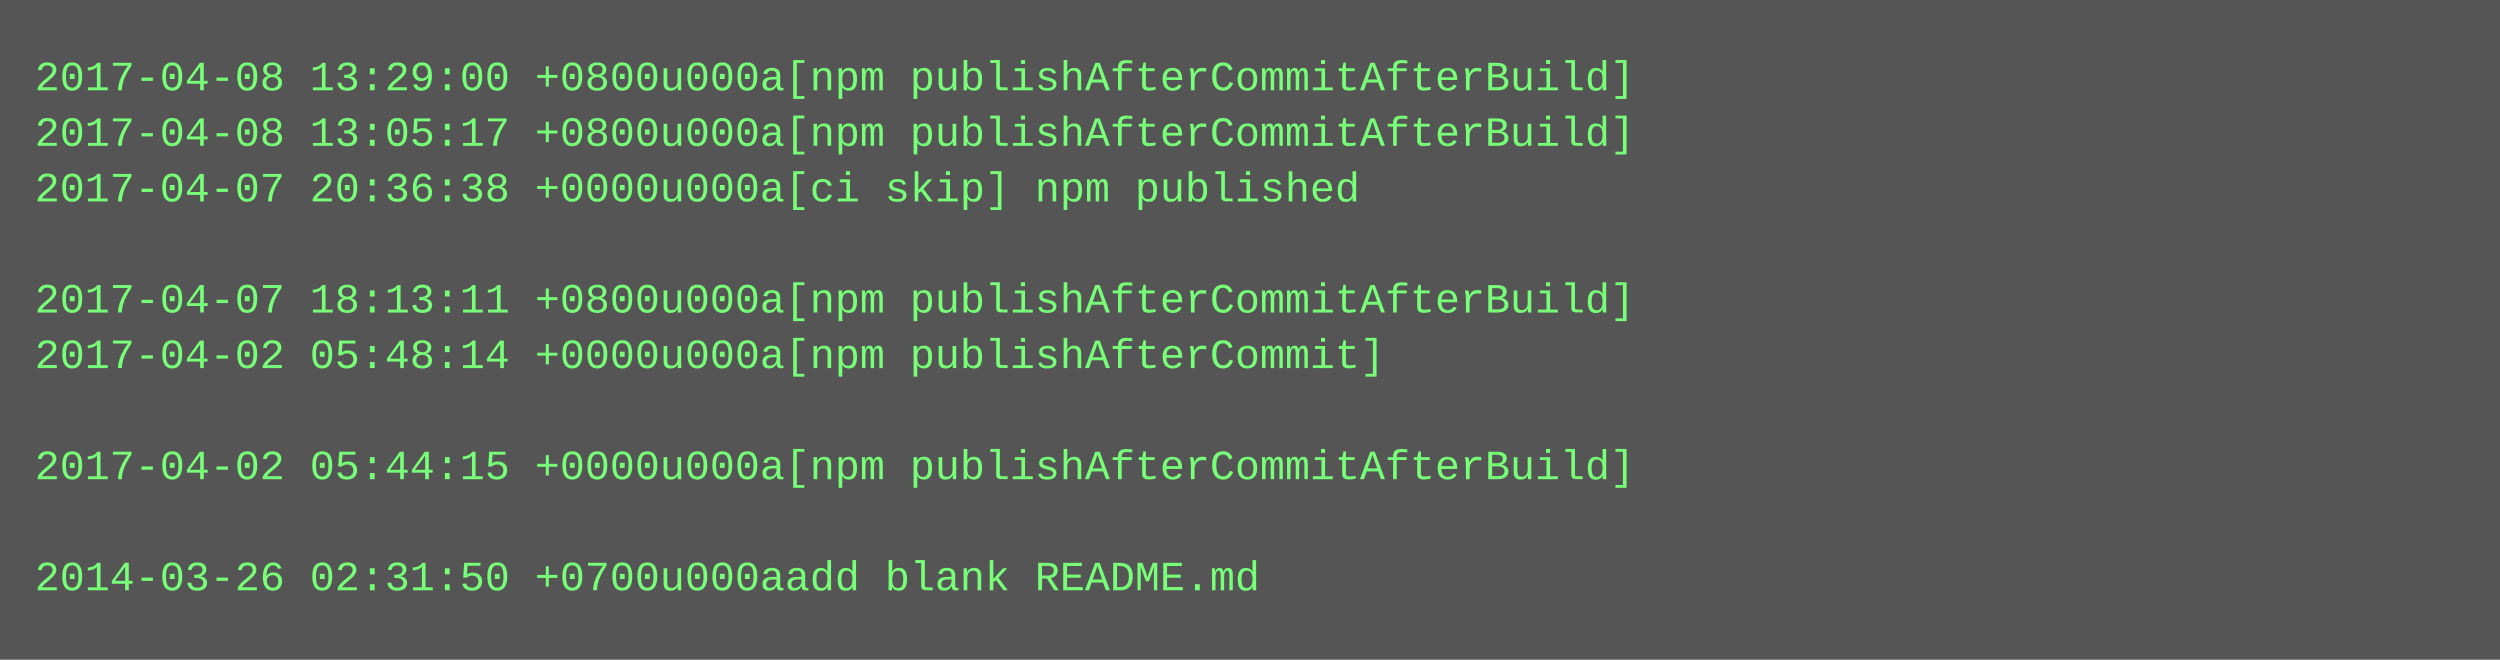
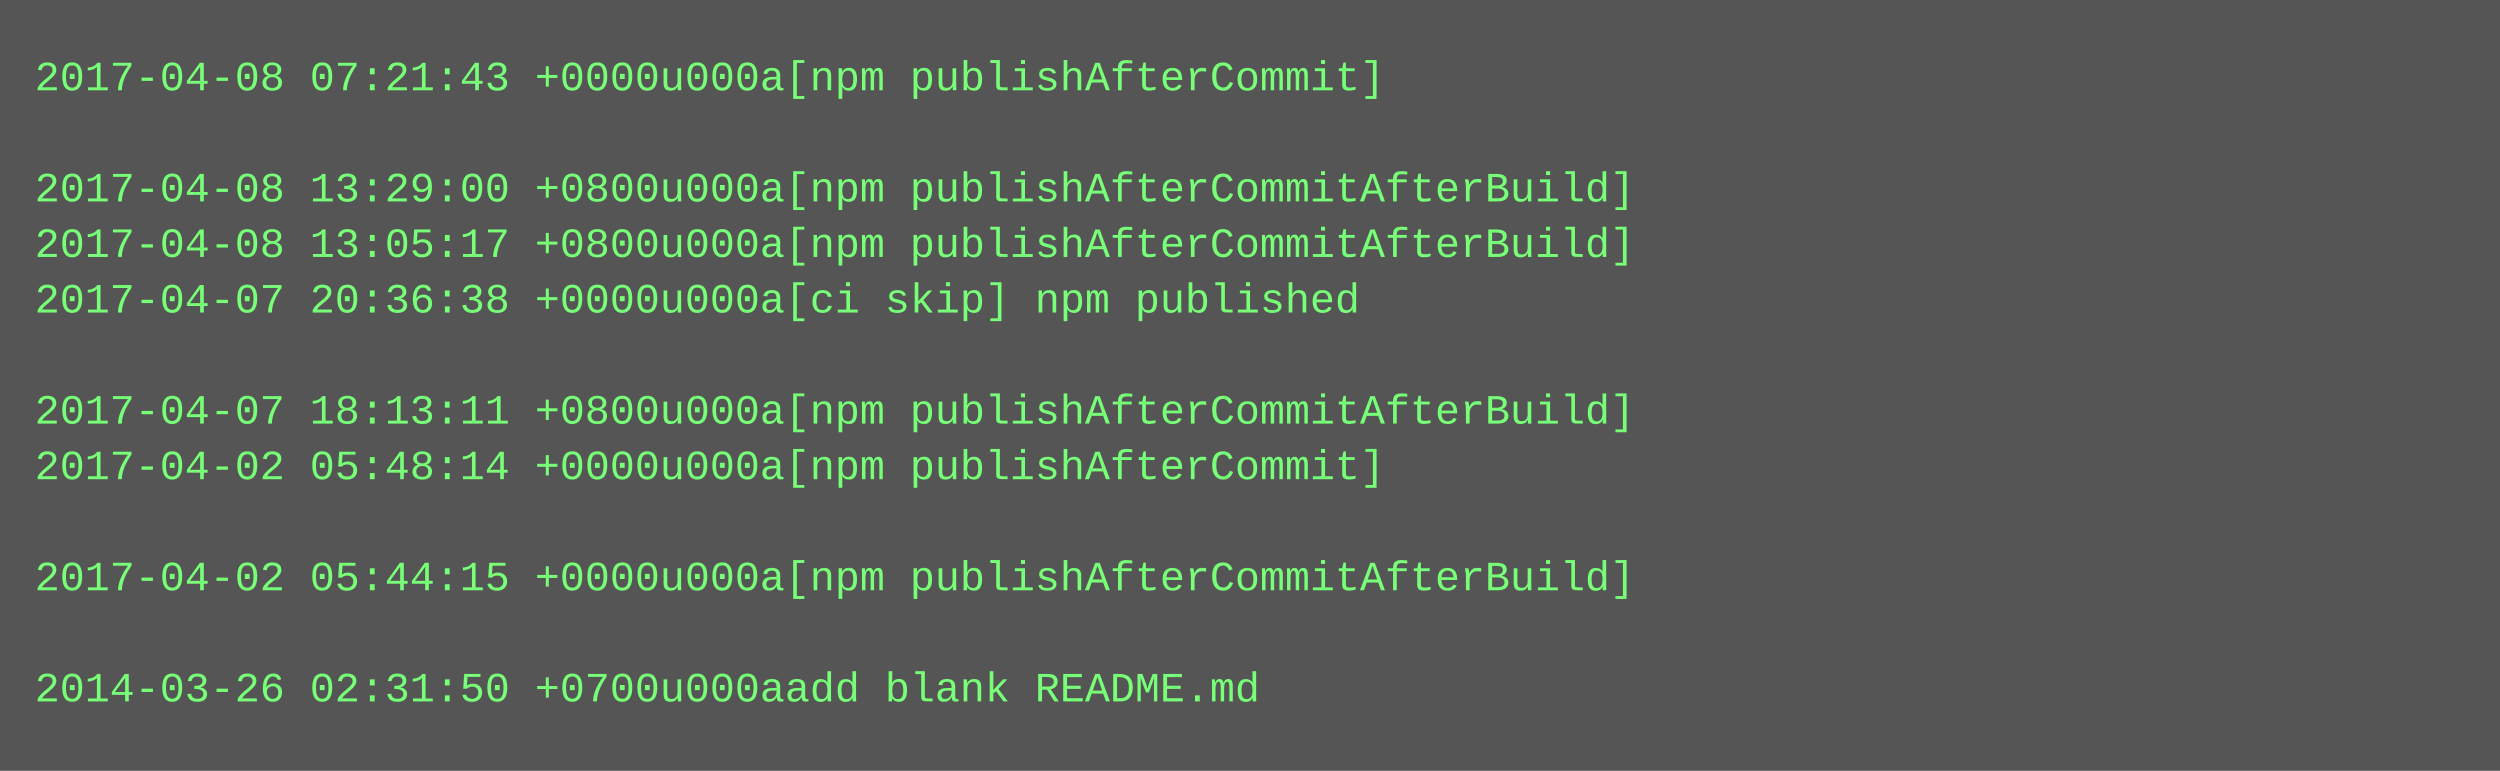
- <svg xmlns="http://www.w3.org/2000/svg" height="190" width="720">
-   <rect height="190" fill="#555" width="720" />
+ <svg xmlns="http://www.w3.org/2000/svg" height="222" width="720">
+   <rect height="222" fill="#555" width="720" />
  <text fill="#7f7" font-family="Courier New" font-size="12" xml:space="preserve">
-     <tspan x="10" y="26">2017-04-08 13:29:00 +0800u000a[npm publishAfterCommitAfterBuild]</tspan>
-     <tspan x="10" y="42">2017-04-08 13:05:17 +0800u000a[npm publishAfterCommitAfterBuild]</tspan>
-     <tspan x="10" y="58">2017-04-07 20:36:38 +0000u000a[ci skip] npm published</tspan>
-     <tspan x="10" y="74" />
-     <tspan x="10" y="90">2017-04-07 18:13:11 +0800u000a[npm publishAfterCommitAfterBuild]</tspan>
-     <tspan x="10" y="106">2017-04-02 05:48:14 +0000u000a[npm publishAfterCommit]</tspan>
-     <tspan x="10" y="122" />
-     <tspan x="10" y="138">2017-04-02 05:44:15 +0000u000a[npm publishAfterCommitAfterBuild]</tspan>
+     <tspan x="10" y="26">2017-04-08 07:21:43 +0000u000a[npm publishAfterCommit]</tspan>
+     <tspan x="10" y="42" />
+     <tspan x="10" y="58">2017-04-08 13:29:00 +0800u000a[npm publishAfterCommitAfterBuild]</tspan>
+     <tspan x="10" y="74">2017-04-08 13:05:17 +0800u000a[npm publishAfterCommitAfterBuild]</tspan>
+     <tspan x="10" y="90">2017-04-07 20:36:38 +0000u000a[ci skip] npm published</tspan>
+     <tspan x="10" y="106" />
+     <tspan x="10" y="122">2017-04-07 18:13:11 +0800u000a[npm publishAfterCommitAfterBuild]</tspan>
+     <tspan x="10" y="138">2017-04-02 05:48:14 +0000u000a[npm publishAfterCommit]</tspan>
    <tspan x="10" y="154" />
-     <tspan x="10" y="170">2014-03-26 02:31:50 +0700u000aadd blank README.md</tspan>
+     <tspan x="10" y="170">2017-04-02 05:44:15 +0000u000a[npm publishAfterCommitAfterBuild]</tspan>
+     <tspan x="10" y="186" />
+     <tspan x="10" y="202">2014-03-26 02:31:50 +0700u000aadd blank README.md</tspan>
  </text>
</svg>
